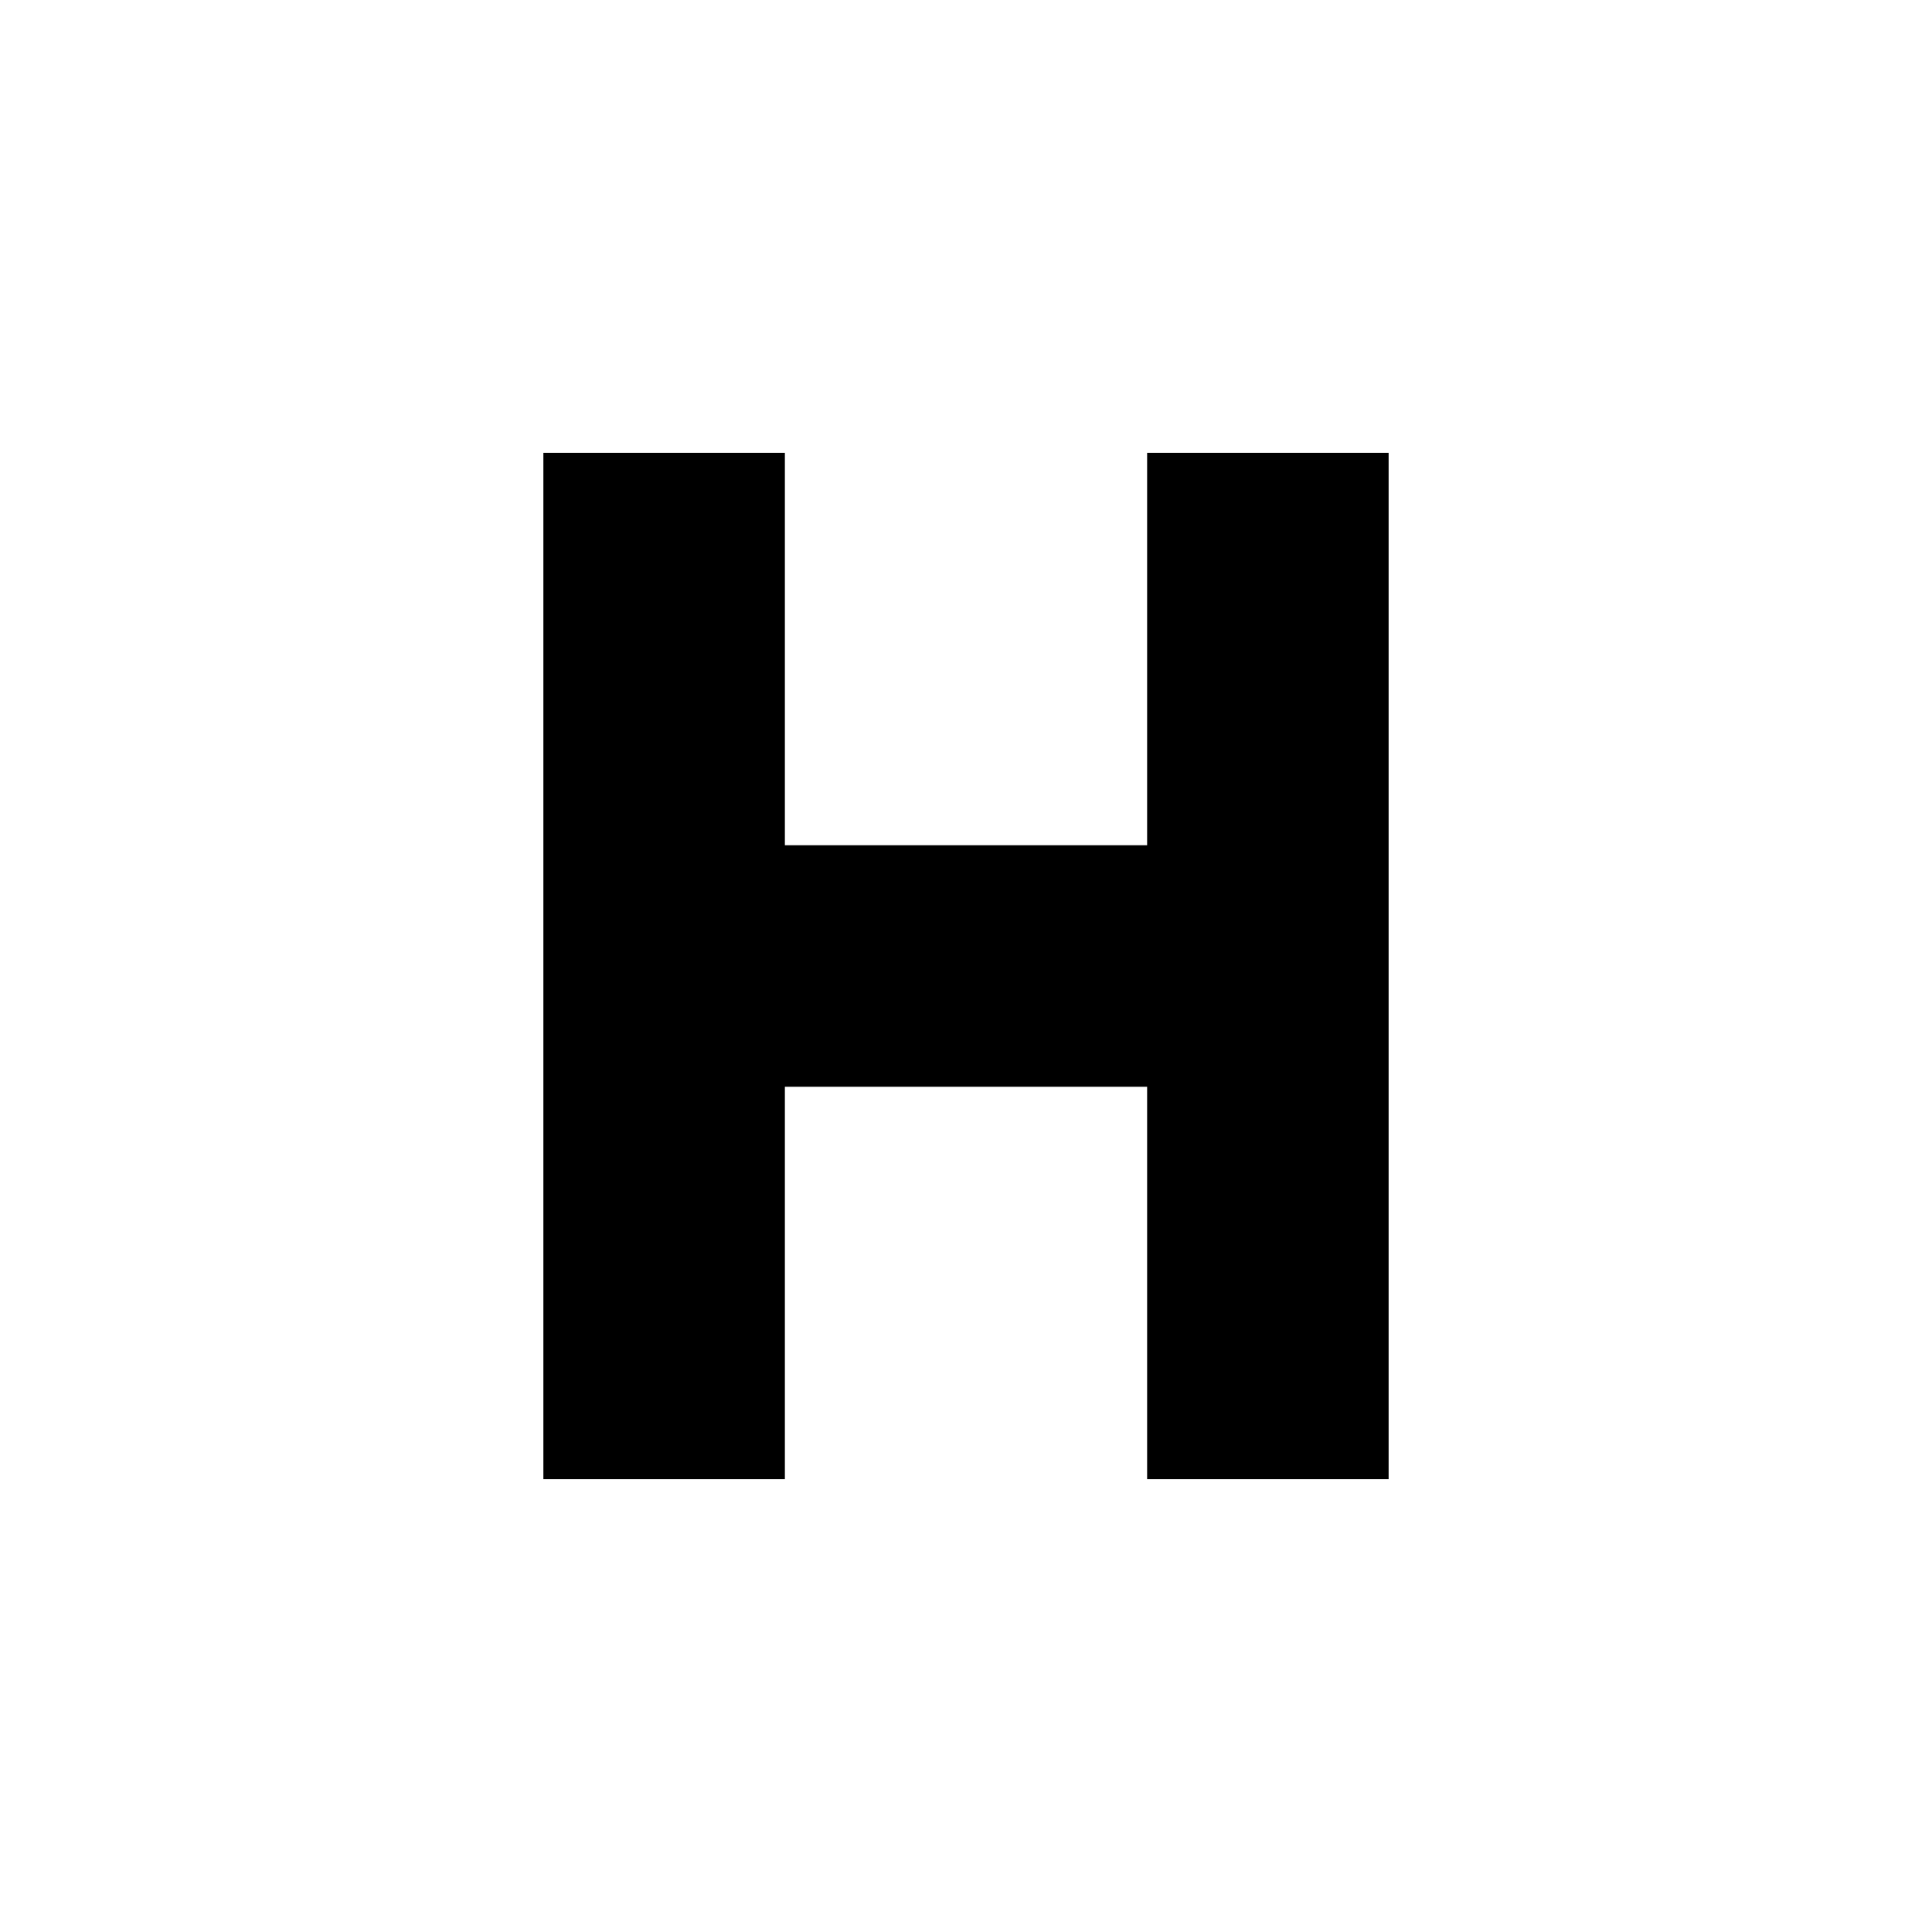
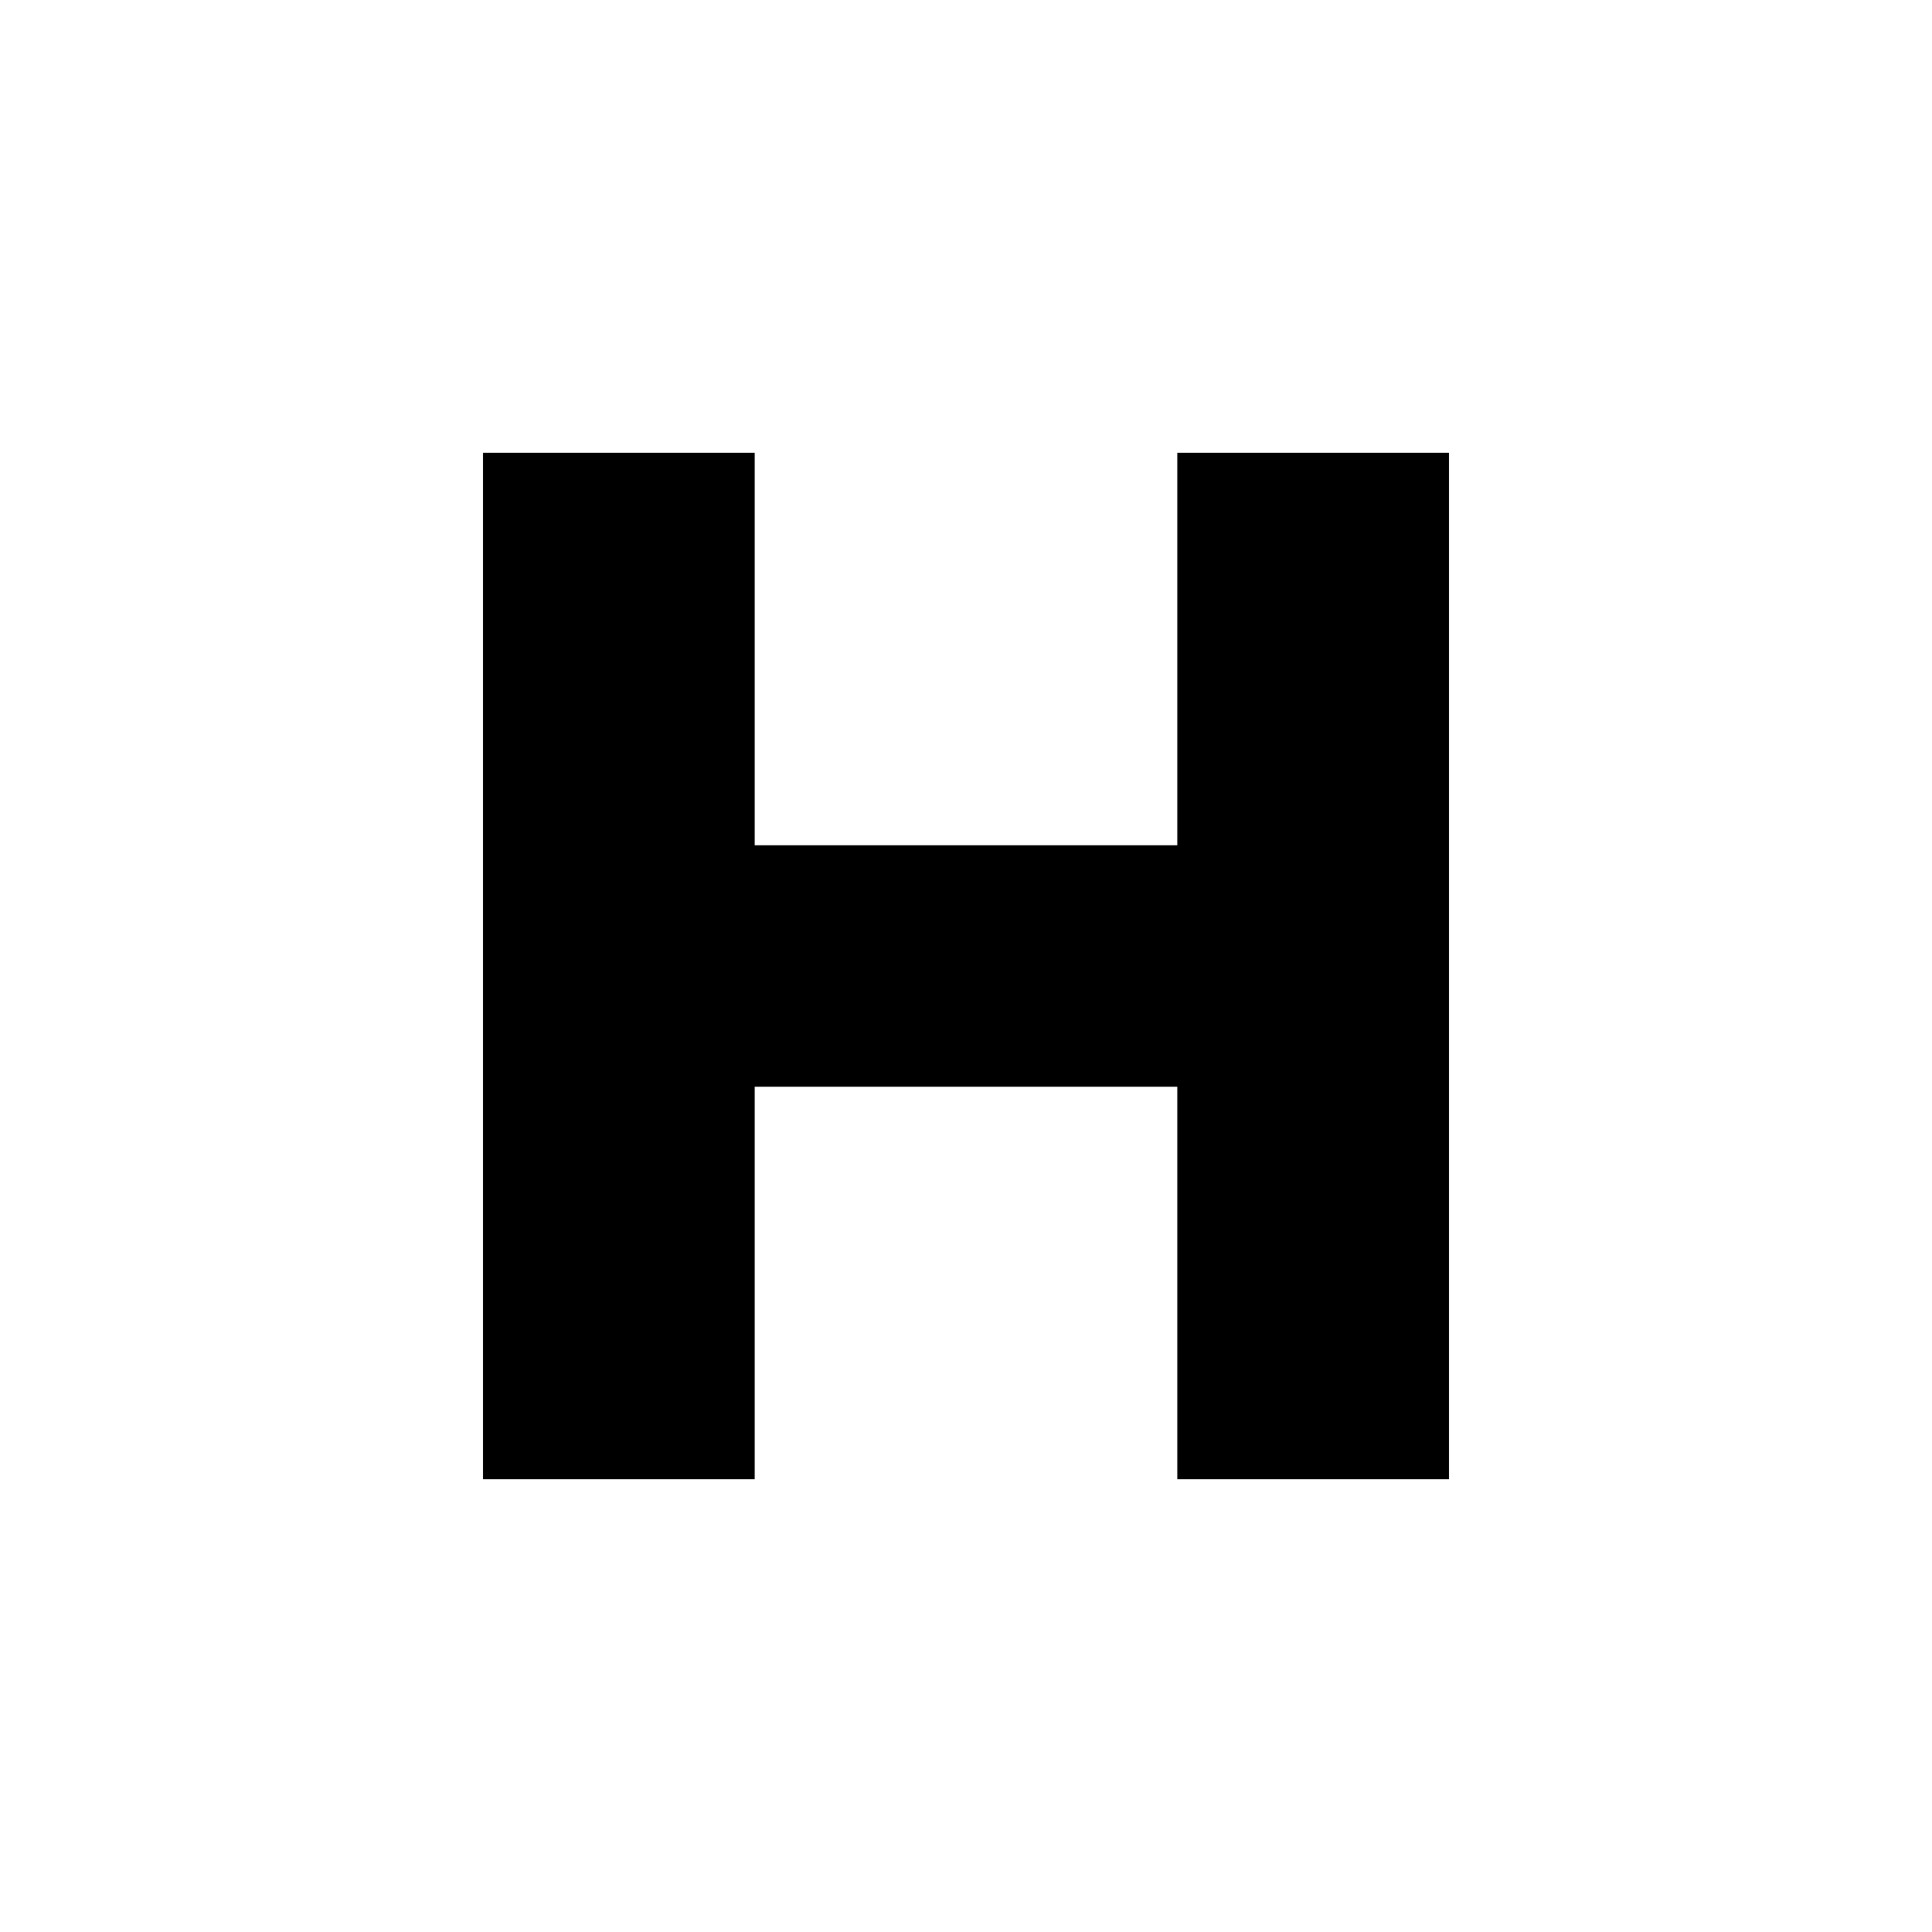
<svg xmlns="http://www.w3.org/2000/svg" viewBox="0 0 64 64">
-   <path d="M18 15H26V28H38V15H46V49H38V36H26V49H18Z" fill="currentColor" />
+   <path d="M16 15H25V28H39V15H48V49H39V36H25V49H16Z" fill="currentColor" />
</svg>
